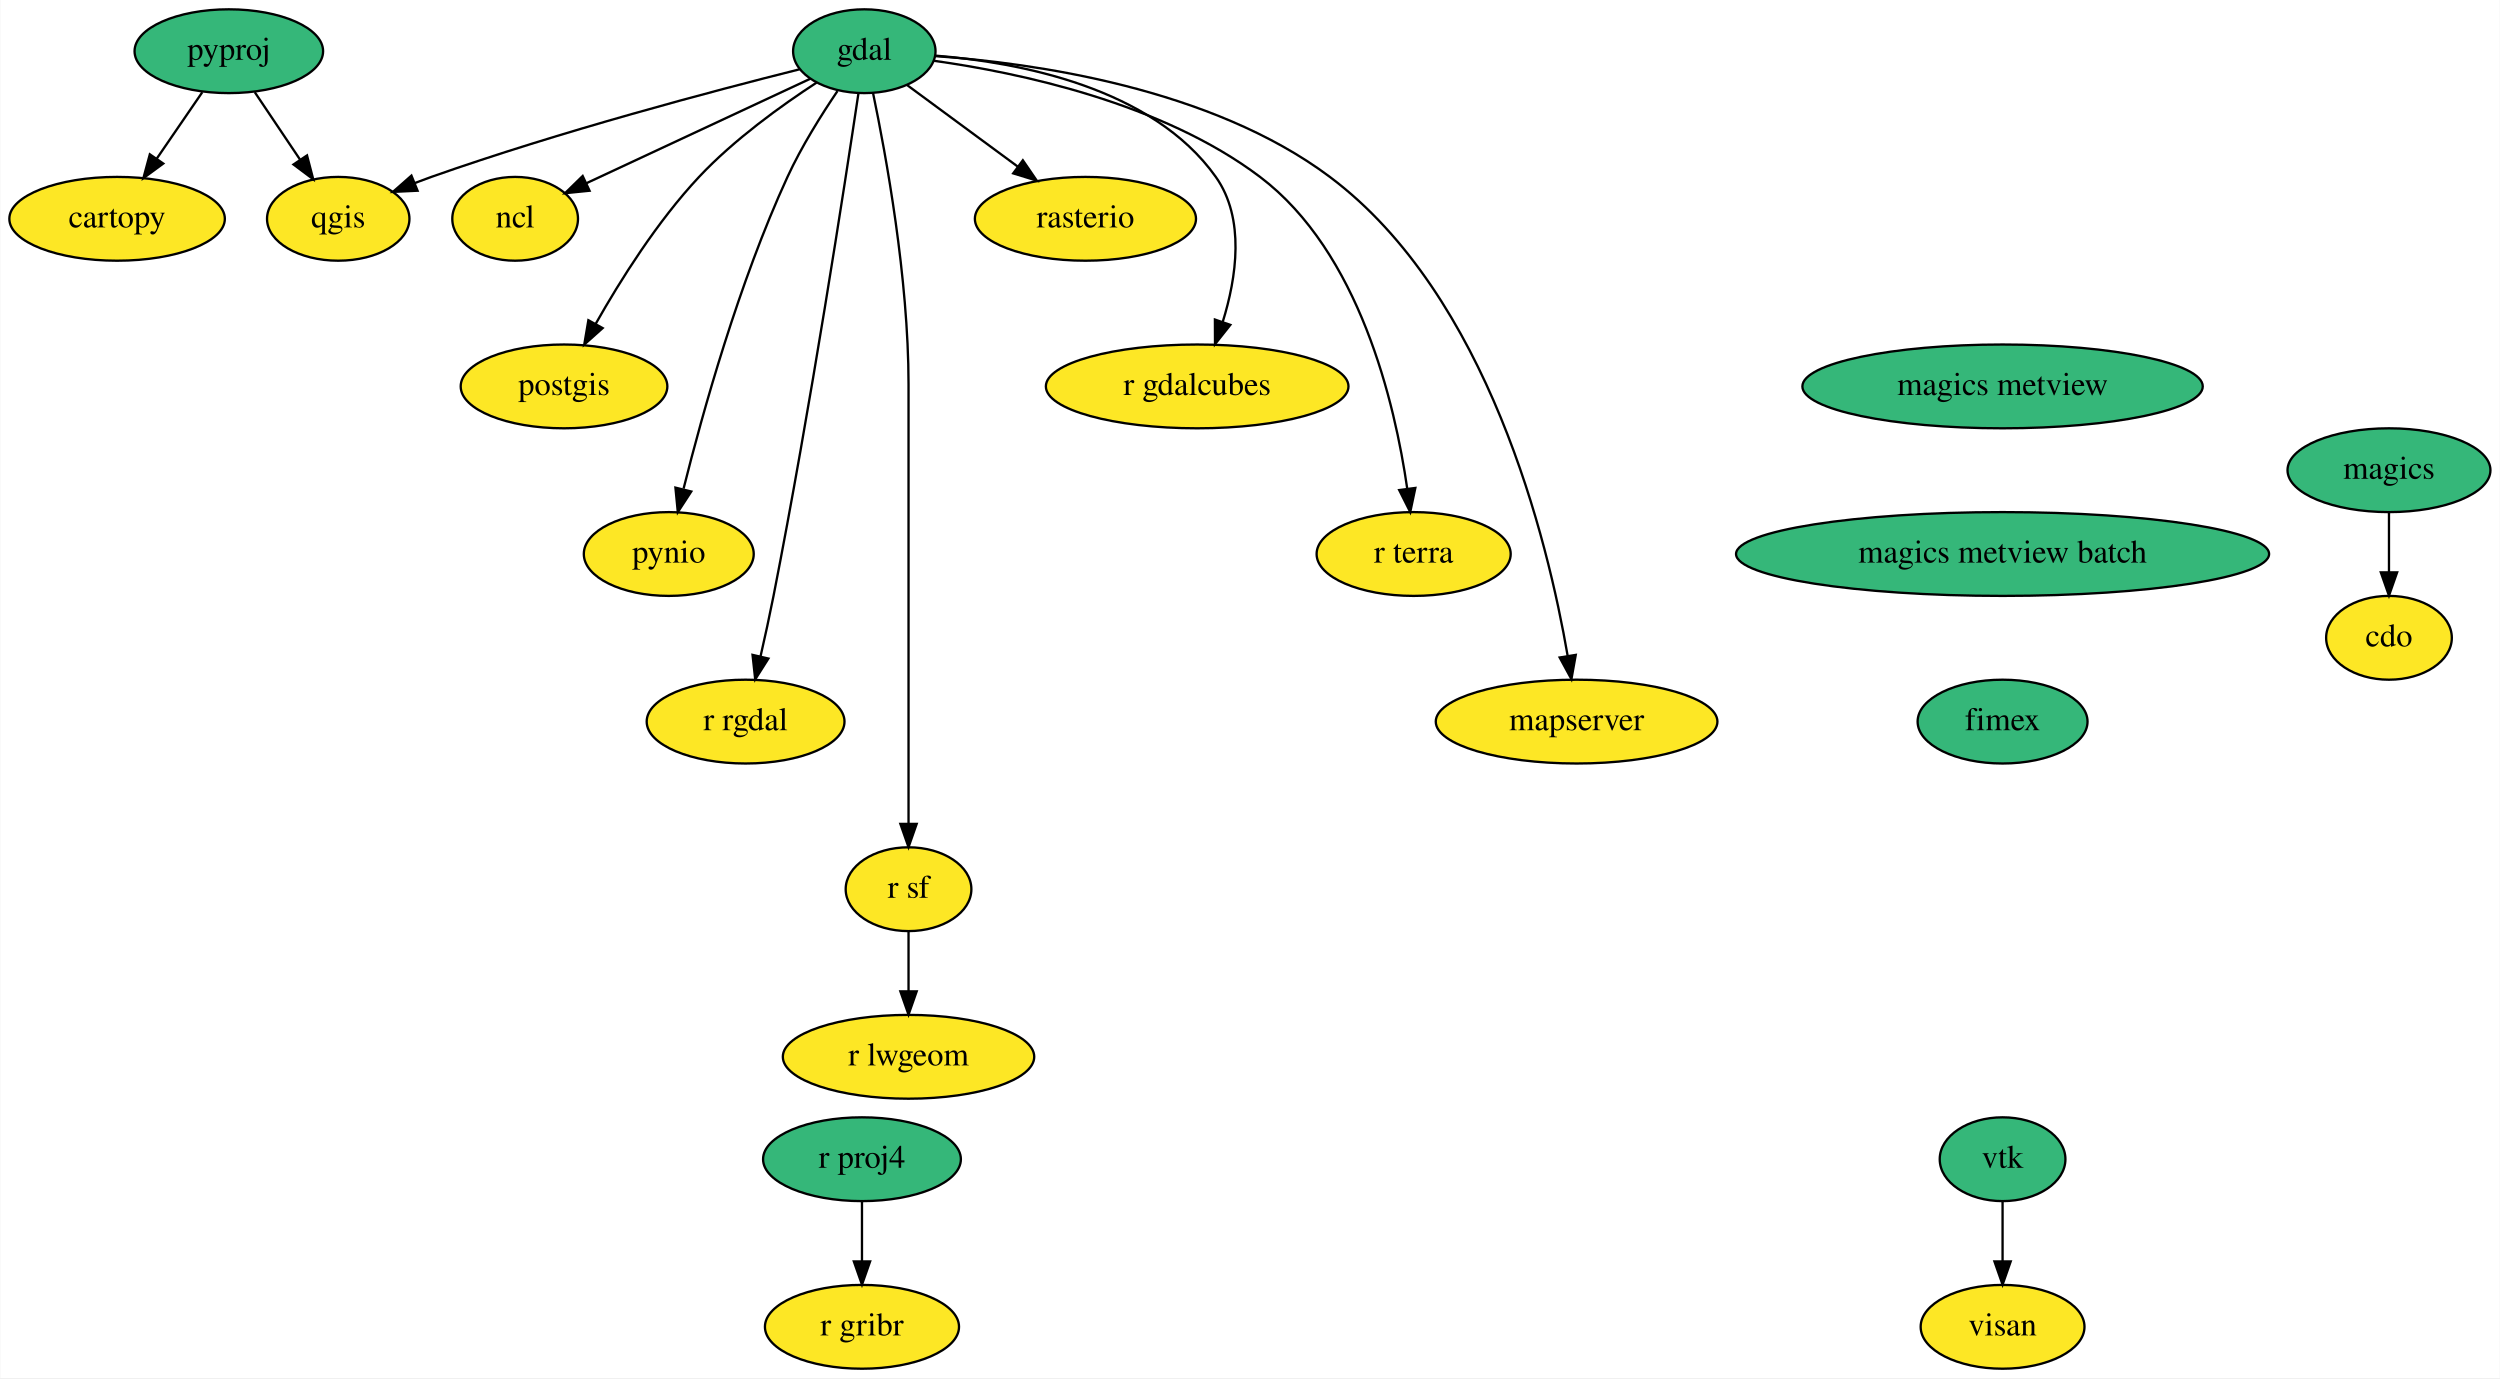
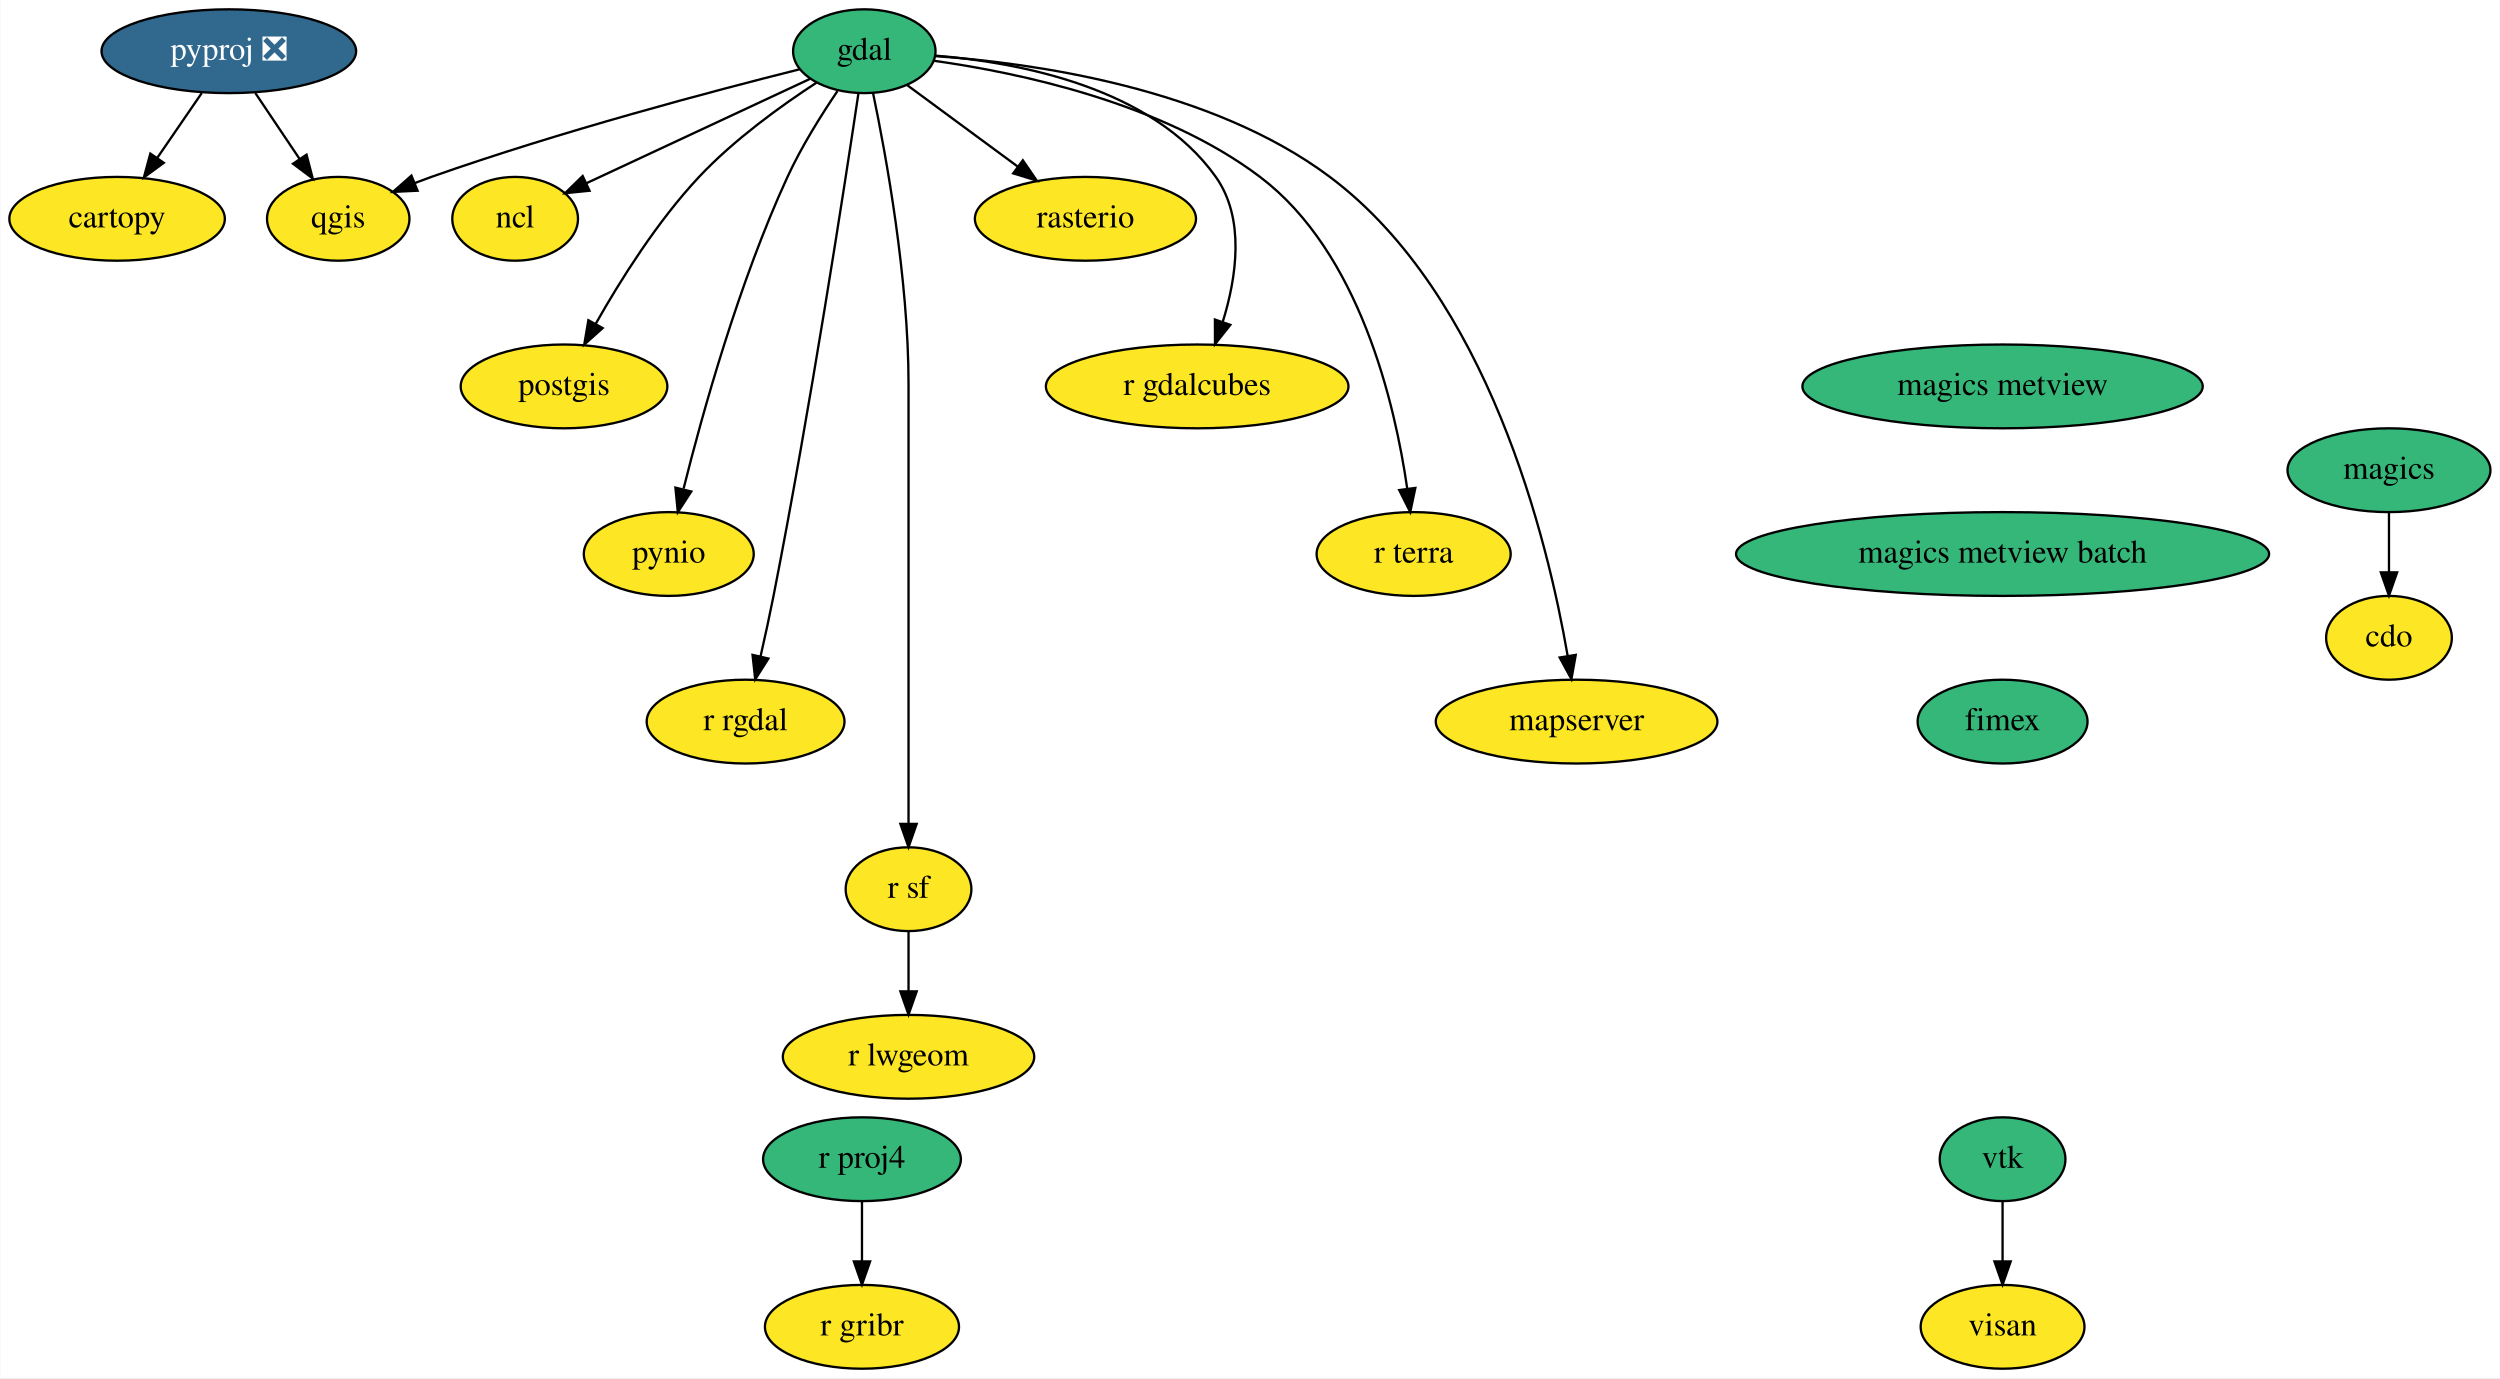
<svg xmlns="http://www.w3.org/2000/svg" xmlns:xlink="http://www.w3.org/1999/xlink" width="1074pt" height="592pt" viewBox="0.00 0.00 1073.69 592.00">
  <g id="graph0" class="graph" transform="scale(1 1) rotate(0) translate(4 588)">
    <polygon fill="white" stroke="transparent" points="-4,4 -4,-588 1069.69,-588 1069.69,4 -4,4" />
    <g id="node1" class="node">
      <g id="a_node1">
        <a xlink:href="https://github.com/conda-forge/cartopy-feedstock" xlink:title="cartopy">
          <ellipse fill="#fde725" stroke="black" cx="46.15" cy="-494" rx="46.29" ry="18" />
          <text text-anchor="middle" x="46.15" y="-490.3" font-family="Times,serif" font-size="14.00">cartopy</text>
        </a>
      </g>
    </g>
    <g id="node2" class="node">
      <g id="a_node2">
        <a xlink:href="https://github.com/conda-forge/cdo-feedstock" xlink:title="cdo">
          <ellipse fill="#fde725" stroke="black" cx="1022.15" cy="-314" rx="27" ry="18" />
          <text text-anchor="middle" x="1022.15" y="-310.3" font-family="Times,serif" font-size="14.00">cdo</text>
        </a>
      </g>
    </g>
    <g id="node3" class="node">
      <g id="a_node3">
        <a xlink:href="https://github.com/conda-forge/gdal-feedstock" xlink:title="gdal">
          <ellipse fill="#35b779" stroke="black" cx="367.15" cy="-566" rx="30.59" ry="18" />
          <text text-anchor="middle" x="367.15" y="-562.3" font-family="Times,serif" font-size="14.00">gdal</text>
        </a>
      </g>
    </g>
    <g id="node4" class="node">
      <g id="a_node4">
        <a xlink:href="https://github.com/conda-forge/ncl-feedstock" xlink:title="ncl">
          <ellipse fill="#fde725" stroke="black" cx="217.15" cy="-494" rx="27" ry="18" />
          <text text-anchor="middle" x="217.15" y="-490.3" font-family="Times,serif" font-size="14.00">ncl</text>
        </a>
      </g>
    </g>
    <g id="edge1" class="edge">
      <path fill="none" stroke="black" d="M344.04,-554.22C318.2,-542.16 276.23,-522.57 247.7,-509.26" />
      <polygon fill="black" stroke="black" points="249.12,-506.06 238.58,-505 246.16,-512.4 249.12,-506.06" />
    </g>
    <g id="node5" class="node">
      <g id="a_node5">
        <a xlink:href="https://github.com/conda-forge/postgis-feedstock" xlink:title="postgis">
          <ellipse fill="#fde725" stroke="black" cx="238.15" cy="-422" rx="44.39" ry="18" />
          <text text-anchor="middle" x="238.15" y="-418.3" font-family="Times,serif" font-size="14.00">postgis</text>
        </a>
      </g>
    </g>
    <g id="edge2" class="edge">
      <path fill="none" stroke="black" d="M346.65,-552.51C331.59,-542.7 311.2,-528.04 296.15,-512 278.23,-492.9 262.34,-467.6 251.74,-448.86" />
      <polygon fill="black" stroke="black" points="254.74,-447.05 246.84,-439.99 248.61,-450.43 254.74,-447.05" />
    </g>
    <g id="node6" class="node">
      <g id="a_node6">
        <a xlink:href="https://github.com/conda-forge/pynio-feedstock" xlink:title="pynio">
          <ellipse fill="#fde725" stroke="black" cx="283.15" cy="-350" rx="36.5" ry="18" />
          <text text-anchor="middle" x="283.15" y="-346.3" font-family="Times,serif" font-size="14.00">pynio</text>
        </a>
      </g>
    </g>
    <g id="edge3" class="edge">
      <path fill="none" stroke="black" d="M355.63,-548.89C348.72,-538.68 340.13,-524.99 334.15,-512 313.31,-466.78 297.68,-410.72 289.51,-378.09" />
      <polygon fill="black" stroke="black" points="292.81,-376.85 287.03,-367.97 286.01,-378.52 292.81,-376.85" />
    </g>
    <g id="node7" class="node">
      <g id="a_node7">
        <a xlink:href="https://github.com/conda-forge/qgis-feedstock" xlink:title="qgis">
          <ellipse fill="#fde725" stroke="black" cx="141.15" cy="-494" rx="30.59" ry="18" />
          <text text-anchor="middle" x="141.15" y="-490.3" font-family="Times,serif" font-size="14.00">qgis</text>
        </a>
      </g>
    </g>
    <g id="edge4" class="edge">
      <path fill="none" stroke="black" d="M339.39,-558.24C302.74,-549.06 236.39,-531.52 181.15,-512 178.78,-511.16 176.35,-510.26 173.92,-509.32" />
      <polygon fill="black" stroke="black" points="175.23,-506.07 164.64,-505.56 172.6,-512.56 175.23,-506.07" />
    </g>
    <g id="node8" class="node">
      <g id="a_node8">
        <a xlink:href="https://github.com/conda-forge/r-rgdal-feedstock" xlink:title="r rgdal">
          <ellipse fill="#fde725" stroke="black" cx="316.15" cy="-278" rx="42.49" ry="18" />
          <text text-anchor="middle" x="316.15" y="-274.3" font-family="Times,serif" font-size="14.00">r rgdal</text>
        </a>
      </g>
    </g>
    <g id="edge5" class="edge">
      <path fill="none" stroke="black" d="M364.64,-547.98C358.88,-509.42 343.98,-412.49 328.15,-332 326.48,-323.54 324.48,-314.36 322.58,-306.06" />
      <polygon fill="black" stroke="black" points="325.95,-305.09 320.28,-296.13 319.13,-306.67 325.95,-305.09" />
    </g>
    <g id="node9" class="node">
      <g id="a_node9">
        <a xlink:href="https://github.com/conda-forge/r-sf-feedstock" xlink:title="r sf">
          <ellipse fill="#fde725" stroke="black" cx="386.15" cy="-206" rx="27" ry="18" />
          <text text-anchor="middle" x="386.15" y="-202.3" font-family="Times,serif" font-size="14.00">r sf</text>
        </a>
      </g>
    </g>
    <g id="edge6" class="edge">
      <path fill="none" stroke="black" d="M370.9,-548.05C376.44,-521.52 386.15,-468.52 386.15,-423 386.15,-423 386.15,-423 386.15,-349 386.15,-309 386.15,-262.65 386.15,-234.08" />
      <polygon fill="black" stroke="black" points="389.65,-234.05 386.15,-224.05 382.65,-234.05 389.65,-234.05" />
    </g>
    <g id="node10" class="node">
      <g id="a_node10">
        <a xlink:href="https://github.com/conda-forge/rasterio-feedstock" xlink:title="rasterio">
          <ellipse fill="#fde725" stroke="black" cx="462.15" cy="-494" rx="47.5" ry="18" />
          <text text-anchor="middle" x="462.15" y="-490.3" font-family="Times,serif" font-size="14.00">rasterio</text>
        </a>
      </g>
    </g>
    <g id="edge7" class="edge">
      <path fill="none" stroke="black" d="M385.46,-551.5C398.93,-541.58 417.5,-527.89 433,-516.48" />
      <polygon fill="black" stroke="black" points="435.26,-519.15 441.24,-510.41 431.11,-513.52 435.26,-519.15" />
    </g>
    <g id="node11" class="node">
      <g id="a_node11">
        <a xlink:href="https://github.com/conda-forge/r-gdalcubes-feedstock" xlink:title="r gdalcubes">
          <ellipse fill="#fde725" stroke="black" cx="510.15" cy="-422" rx="65" ry="18" />
          <text text-anchor="middle" x="510.15" y="-418.3" font-family="Times,serif" font-size="14.00">r gdalcubes</text>
        </a>
      </g>
    </g>
    <g id="edge8" class="edge">
      <path fill="none" stroke="black" d="M397.57,-564.12C433.21,-561.26 490.83,-550.53 518.15,-512 530.85,-494.08 527.05,-468.77 521.13,-449.71" />
      <polygon fill="black" stroke="black" points="524.39,-448.43 517.81,-440.13 517.77,-450.72 524.39,-448.43" />
    </g>
    <g id="node12" class="node">
      <g id="a_node12">
        <a xlink:href="https://github.com/conda-forge/r-terra-feedstock" xlink:title="r terra">
          <ellipse fill="#fde725" stroke="black" cx="603.15" cy="-350" rx="41.69" ry="18" />
          <text text-anchor="middle" x="603.15" y="-346.3" font-family="Times,serif" font-size="14.00">r terra</text>
        </a>
      </g>
    </g>
    <g id="edge9" class="edge">
      <path fill="none" stroke="black" d="M396.98,-561.9C433.29,-556.82 494.98,-543.88 537.15,-512 579.91,-479.67 595.1,-414.78 600.4,-378.02" />
      <polygon fill="black" stroke="black" points="603.88,-378.38 601.69,-368.02 596.94,-377.48 603.88,-378.38" />
    </g>
    <g id="node13" class="node">
      <g id="a_node13">
        <a xlink:href="https://github.com/conda-forge/mapserver-feedstock" xlink:title="mapserver">
          <ellipse fill="#fde725" stroke="black" cx="673.15" cy="-278" rx="60.5" ry="18" />
          <text text-anchor="middle" x="673.15" y="-274.3" font-family="Times,serif" font-size="14.00">mapserver</text>
        </a>
      </g>
    </g>
    <g id="edge10" class="edge">
      <path fill="none" stroke="black" d="M397.64,-563.89C439.71,-560.93 516.13,-550.24 567.15,-512 635.23,-460.97 660.76,-355.95 669.31,-306.24" />
      <polygon fill="black" stroke="black" points="672.79,-306.66 670.93,-296.23 665.88,-305.54 672.79,-306.66" />
    </g>
    <g id="node14" class="node">
      <g id="a_node14">
        <a xlink:href="https://github.com/conda-forge/r-lwgeom-feedstock" xlink:title="r lwgeom">
          <ellipse fill="#fde725" stroke="black" cx="386.15" cy="-134" rx="54" ry="18" />
          <text text-anchor="middle" x="386.15" y="-130.3" font-family="Times,serif" font-size="14.00">r lwgeom</text>
        </a>
      </g>
    </g>
    <g id="edge11" class="edge">
      <path fill="none" stroke="black" d="M386.15,-187.7C386.15,-179.98 386.15,-170.71 386.15,-162.11" />
      <polygon fill="black" stroke="black" points="389.65,-162.1 386.15,-152.1 382.65,-162.1 389.65,-162.1" />
    </g>
    <g id="node15" class="node">
      <g id="a_node15">
        <a xlink:href="https://github.com/conda-forge/magics-feedstock" xlink:title="magics">
          <ellipse fill="#35b779" stroke="black" cx="1022.15" cy="-386" rx="43.59" ry="18" />
          <text text-anchor="middle" x="1022.15" y="-382.3" font-family="Times,serif" font-size="14.00">magics</text>
        </a>
      </g>
    </g>
    <g id="edge12" class="edge">
      <path fill="none" stroke="black" d="M1022.15,-367.7C1022.15,-359.98 1022.15,-350.71 1022.15,-342.11" />
      <polygon fill="black" stroke="black" points="1025.65,-342.1 1022.15,-332.1 1018.65,-342.1 1025.65,-342.1" />
    </g>
    <g id="node16" class="node">
      <g id="a_node16">
-         <a xlink:href="https://github.com/conda-forge/pyproj-feedstock" xlink:title="pyproj">
-           <ellipse fill="#35b779" stroke="black" cx="94.15" cy="-566" rx="40.5" ry="18" />
-           <text text-anchor="middle" x="94.15" y="-562.3" font-family="Times,serif" font-size="14.00">pyproj</text>
+         <a xlink:href="https://github.com/conda-forge/pyproj-feedstock/pull/121" xlink:title="pyproj ❎">
+           <ellipse fill="#31688e" stroke="black" cx="94.15" cy="-566" rx="54.69" ry="18" />
+           <text text-anchor="middle" x="94.15" y="-562.3" font-family="Times,serif" font-size="14.00" fill="white">pyproj ❎</text>
        </a>
      </g>
    </g>
    <g id="edge13" class="edge">
-       <path fill="none" stroke="black" d="M82.77,-548.41C76.91,-539.87 69.65,-529.28 63.14,-519.79" />
-       <polygon fill="black" stroke="black" points="65.98,-517.74 57.44,-511.47 60.21,-521.7 65.98,-517.74" />
+       <path fill="none" stroke="black" d="M82.53,-548.05C76.81,-539.71 69.8,-529.49 63.46,-520.25" />
+       <polygon fill="black" stroke="black" points="66.2,-518.06 57.66,-511.79 60.43,-522.02 66.2,-518.06" />
    </g>
    <g id="edge14" class="edge">
-       <path fill="none" stroke="black" d="M105.28,-548.41C111.1,-539.74 118.34,-528.97 124.78,-519.38" />
-       <polygon fill="black" stroke="black" points="127.74,-521.24 130.41,-510.99 121.93,-517.34 127.74,-521.24" />
+       <path fill="none" stroke="black" d="M105.52,-548.05C111.21,-539.59 118.19,-529.19 124.46,-519.84" />
+       <polygon fill="black" stroke="black" points="127.53,-521.56 130.2,-511.31 121.72,-517.66 127.53,-521.56" />
    </g>
    <g id="node17" class="node">
      <g id="a_node17">
        <a xlink:href="https://github.com/conda-forge/r-proj4-feedstock" xlink:title="r proj4">
          <ellipse fill="#35b779" stroke="black" cx="366.15" cy="-90" rx="42.49" ry="18" />
          <text text-anchor="middle" x="366.15" y="-86.3" font-family="Times,serif" font-size="14.00">r proj4</text>
        </a>
      </g>
    </g>
    <g id="node18" class="node">
      <g id="a_node18">
        <a xlink:href="https://github.com/conda-forge/r-gribr-feedstock" xlink:title="r gribr">
          <ellipse fill="#fde725" stroke="black" cx="366.15" cy="-18" rx="41.69" ry="18" />
          <text text-anchor="middle" x="366.15" y="-14.3" font-family="Times,serif" font-size="14.00">r gribr</text>
        </a>
      </g>
    </g>
    <g id="edge15" class="edge">
      <path fill="none" stroke="black" d="M366.15,-71.7C366.15,-63.98 366.15,-54.71 366.15,-46.11" />
      <polygon fill="black" stroke="black" points="369.65,-46.1 366.15,-36.1 362.65,-46.1 369.65,-46.1" />
    </g>
    <g id="node19" class="node">
      <g id="a_node19">
        <a xlink:href="https://github.com/conda-forge/vtk-feedstock" xlink:title="vtk">
          <ellipse fill="#35b779" stroke="black" cx="856.15" cy="-90" rx="27" ry="18" />
          <text text-anchor="middle" x="856.15" y="-86.3" font-family="Times,serif" font-size="14.00">vtk</text>
        </a>
      </g>
    </g>
    <g id="node20" class="node">
      <g id="a_node20">
        <a xlink:href="https://github.com/conda-forge/visan-feedstock" xlink:title="visan">
          <ellipse fill="#fde725" stroke="black" cx="856.15" cy="-18" rx="35.19" ry="18" />
          <text text-anchor="middle" x="856.15" y="-14.3" font-family="Times,serif" font-size="14.00">visan</text>
        </a>
      </g>
    </g>
    <g id="edge16" class="edge">
      <path fill="none" stroke="black" d="M856.15,-71.7C856.15,-63.98 856.15,-54.71 856.15,-46.11" />
      <polygon fill="black" stroke="black" points="859.65,-46.1 856.15,-36.1 852.65,-46.1 859.65,-46.1" />
    </g>
    <g id="node21" class="node">
      <g id="a_node21">
        <a xlink:href="https://github.com/conda-forge/magics-metview-feedstock" xlink:title="magics metview">
          <ellipse fill="#35b779" stroke="black" cx="856.15" cy="-422" rx="86" ry="18" />
          <text text-anchor="middle" x="856.15" y="-418.3" font-family="Times,serif" font-size="14.00">magics metview</text>
        </a>
      </g>
    </g>
    <g id="node22" class="node">
      <g id="a_node22">
        <a xlink:href="https://github.com/conda-forge/magics-metview-batch-feedstock" xlink:title="magics metview batch">
          <ellipse fill="#35b779" stroke="black" cx="856.15" cy="-350" rx="114.5" ry="18" />
          <text text-anchor="middle" x="856.15" y="-346.3" font-family="Times,serif" font-size="14.00">magics metview batch</text>
        </a>
      </g>
    </g>
    <g id="node23" class="node">
      <g id="a_node23">
        <a xlink:href="https://github.com/conda-forge/fimex-feedstock" xlink:title="fimex">
          <ellipse fill="#35b779" stroke="black" cx="856.15" cy="-278" rx="36.5" ry="18" />
          <text text-anchor="middle" x="856.15" y="-274.3" font-family="Times,serif" font-size="14.00">fimex</text>
        </a>
      </g>
    </g>
  </g>
</svg>
